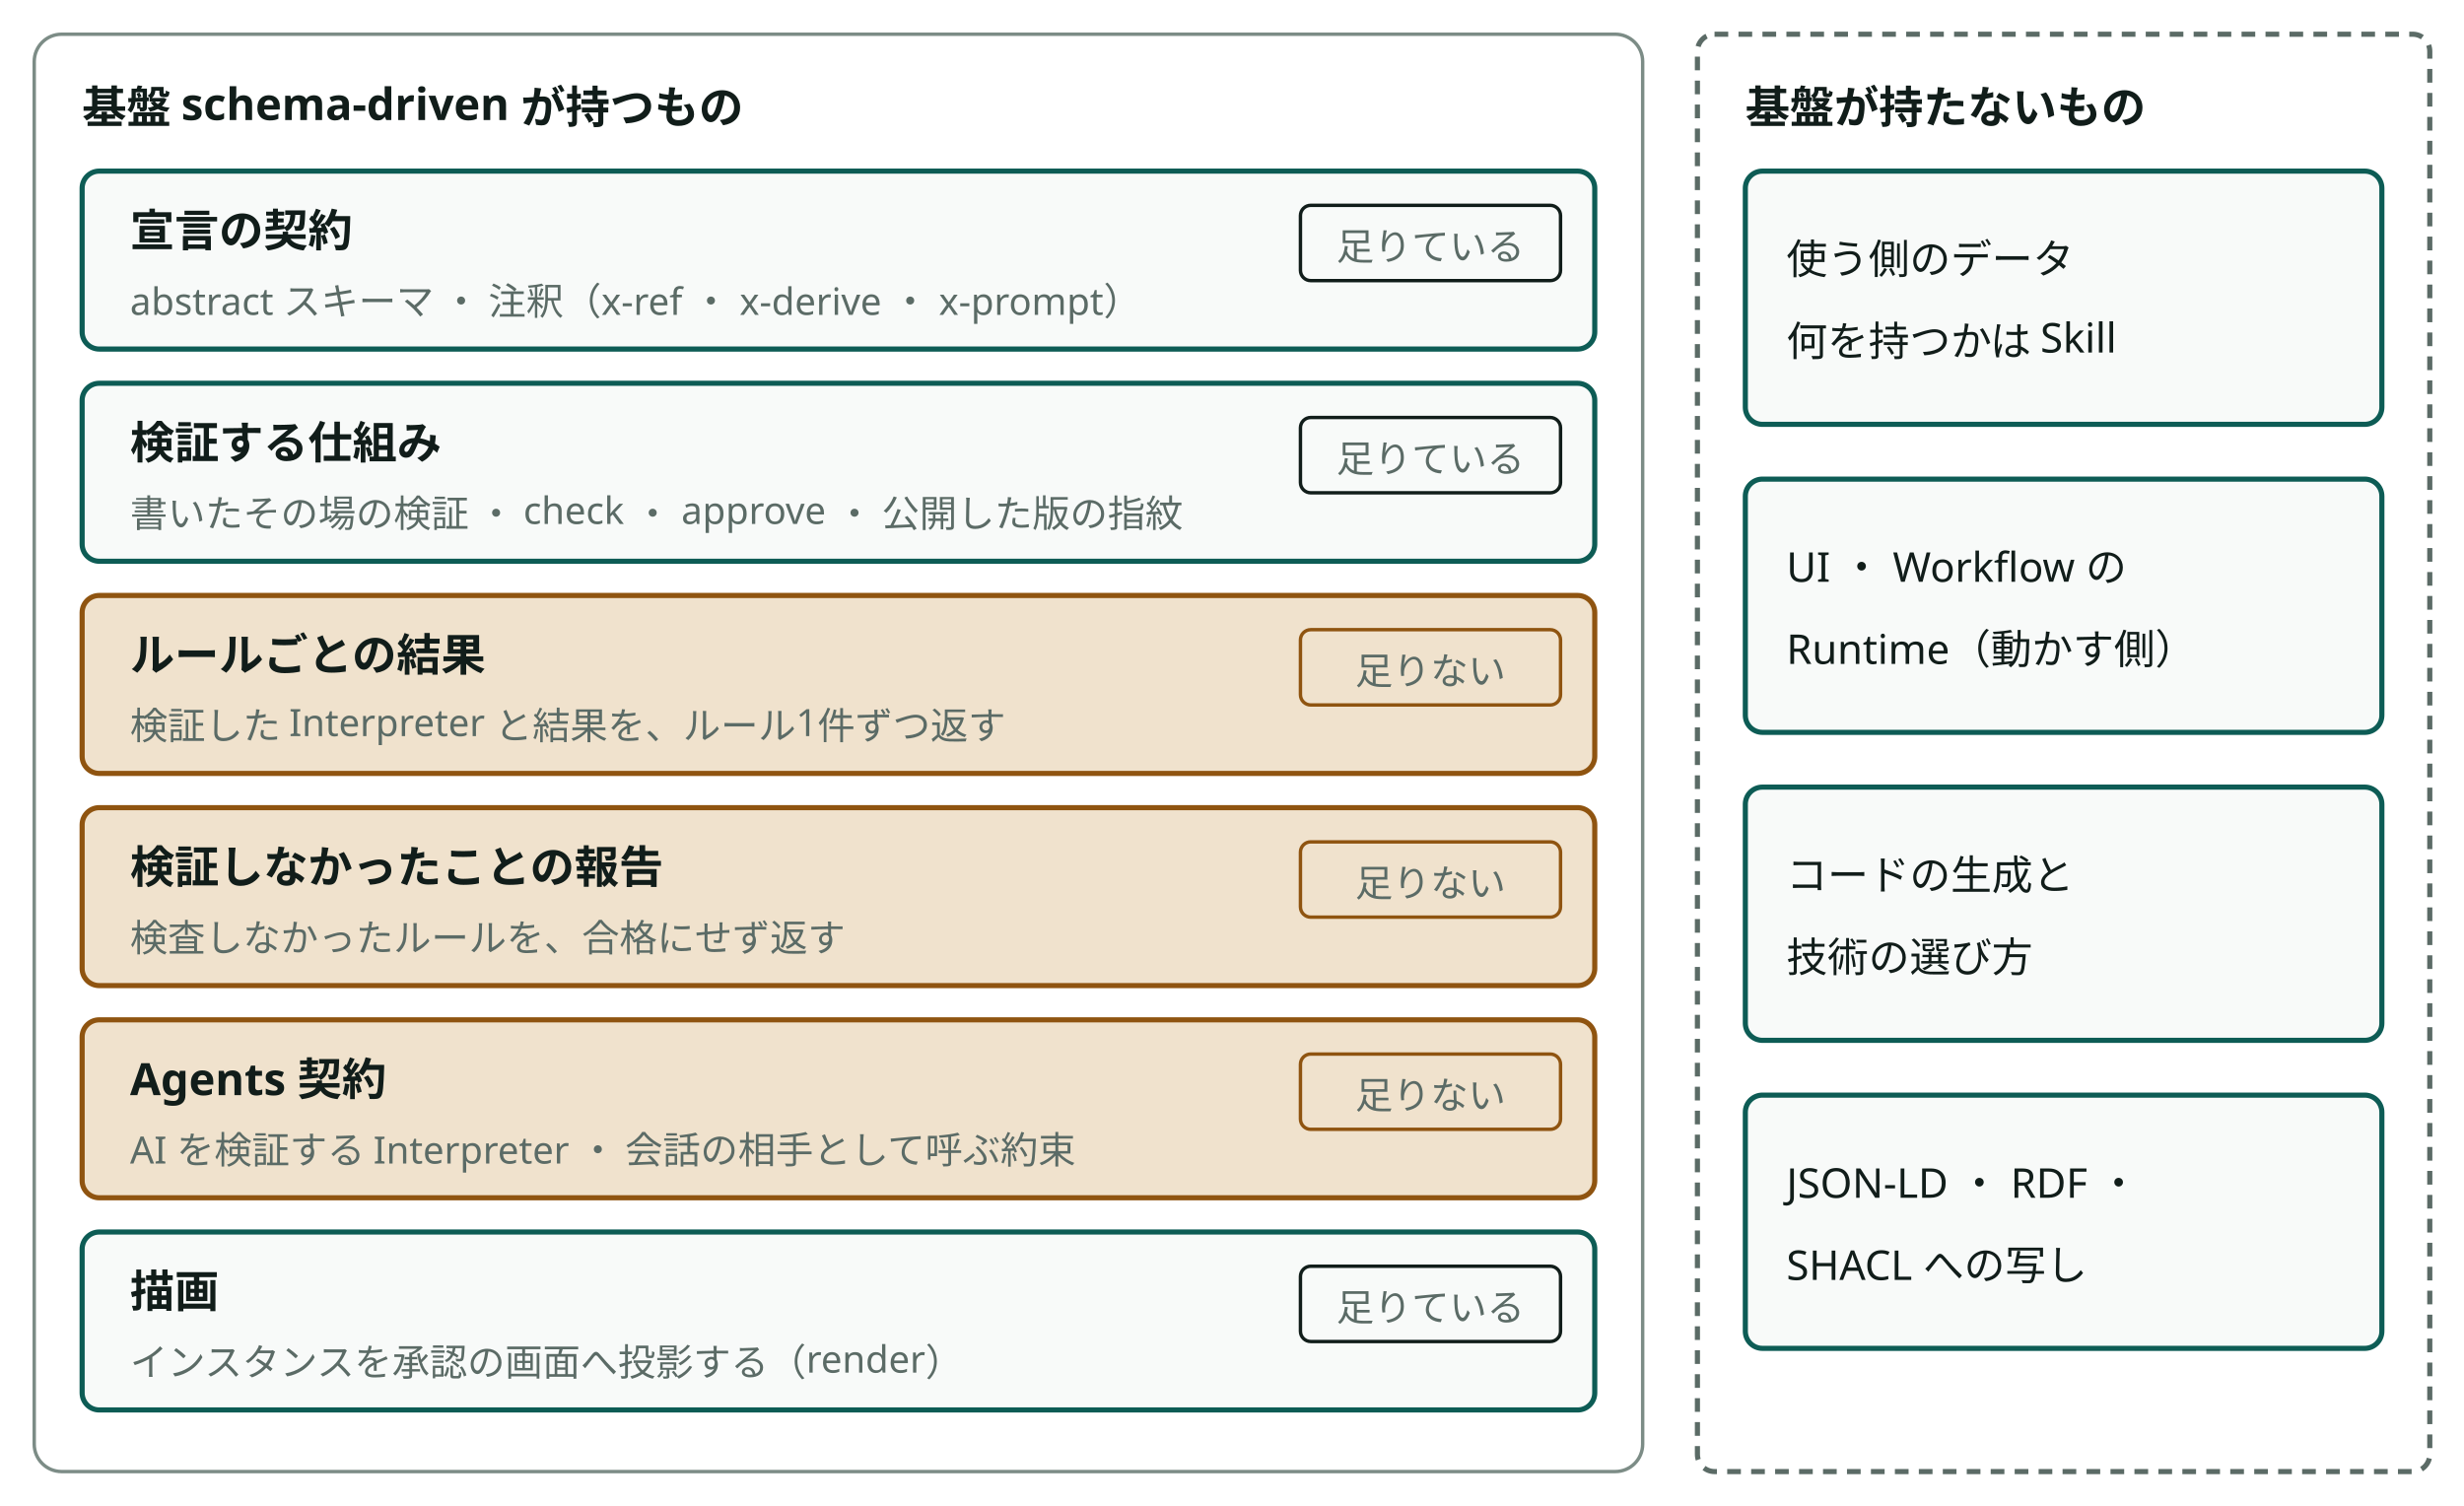
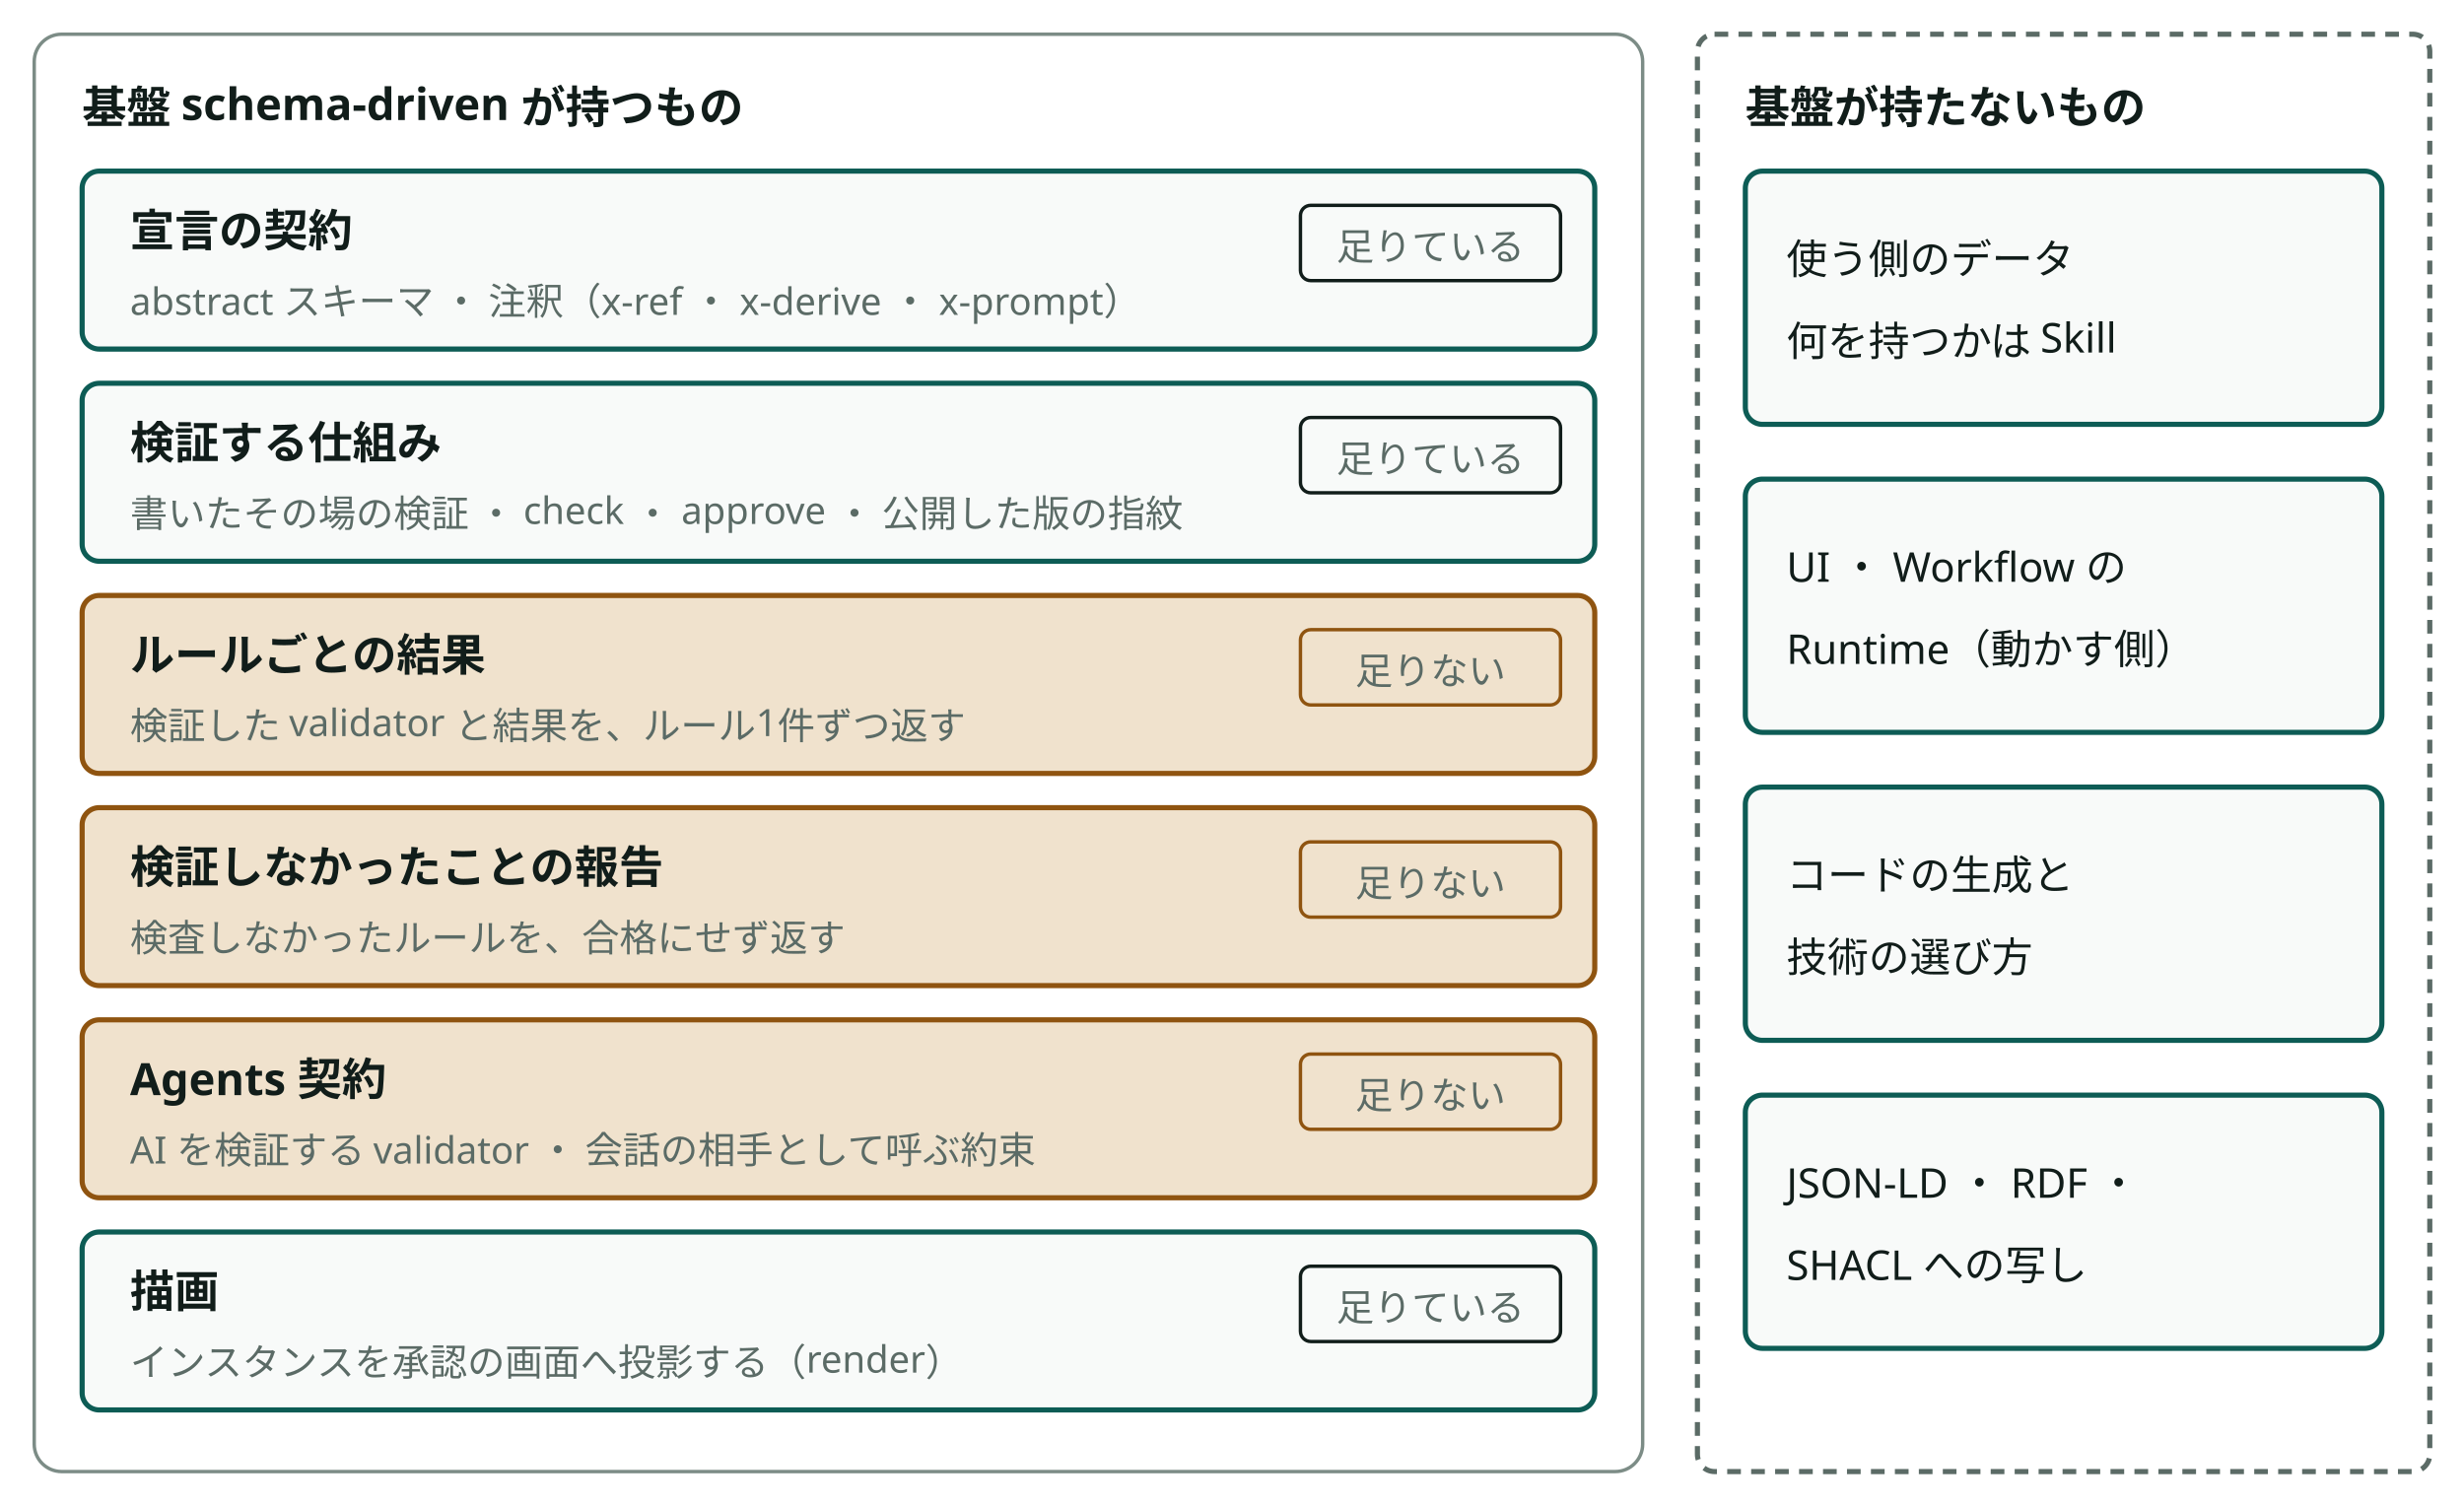
<svg viewBox="0 0 720 440" style="min-width:600px" role="img" aria-label="基盤が持つものと持たないもの" class="dsvg">
  <style data-dsvg="dark">.dsvg .area{stroke:var(--dsvg-line,#7C8C86)}.dsvg .title{fill:var(--dsvg-ink,#111D1A);font-size:13px;font-weight:700}.dsvg .box{fill:var(--dsvg-box-fill,#F8FAF9);stroke:var(--dsvg-accent,#0D5C55)}.dsvg .note{fill:var(--dsvg-ink-soft,#5B6B66);font-size:11px}.dsvg .badge{fill:var(--dsvg-box-fill,#F8FAF9);stroke:var(--dsvg-ink,#111D1A)}.dsvg .box.warn{fill:var(--dsvg-warn-bg,#F0E2CD);stroke:var(--dsvg-warn,#8F5410)}.dsvg .badge.warn{fill:var(--dsvg-warn-bg,#F0E2CD);stroke:var(--dsvg-warn,#8F5410)}.dsvg .boundary{stroke:var(--dsvg-ink-soft,#5B6B66)}.dsvg .label{fill:var(--dsvg-ink,#111D1A);font-size:12px}@media (prefers-color-scheme:dark){:root:not([data-theme="light"]) .dsvg,.dsvg:root:not([data-theme="light"]){--dsvg-line:#62756F;--dsvg-ink:#E6EEEB;--dsvg-box-fill:#16211E;--dsvg-accent:#6CC9B8;--dsvg-ink-soft:#9DADA8;--dsvg-warn-bg:#33281A;--dsvg-warn:#D9A35F}}:root[data-theme="dark"] .dsvg{--dsvg-line:#62756F;--dsvg-ink:#E6EEEB;--dsvg-box-fill:#16211E;--dsvg-accent:#6CC9B8;--dsvg-ink-soft:#9DADA8;--dsvg-warn-bg:#33281A;--dsvg-warn:#D9A35F}</style>
  <rect class="area" x="10" y="10" width="470" height="420" fill="none" stroke="#7C8C86" stroke-width="1" rx="8" />
  <text class="title" x="24" y="36" font-family="Noto Sans JP, Hiragino Kaku Gothic ProN, sans-serif" font-size="13" font-weight="700" fill="#111D1A">基盤 schema-driven が持つもの</text>
  <rect class="box" x="24" y="50" width="442" height="52" fill="#F8FAF9" stroke="#0D5C55" stroke-width="1.5" rx="5" />
  <text class="title" x="38" y="72" font-family="Noto Sans JP, Hiragino Kaku Gothic ProN, sans-serif" font-size="13" font-weight="700" fill="#111D1A">宣言の契約</text>
  <text class="note" x="38" y="92" font-family="Noto Sans JP, Hiragino Kaku Gothic ProN, sans-serif" font-size="11" fill="#5B6B66">abstract スキーマ ・ 注釈（x-ref ・ x-derive ・ x-prompt）</text>
  <rect class="badge" x="380" y="60" width="76" height="22" fill="#F8FAF9" stroke="#111D1A" stroke-width="1" rx="3" />
  <text class="note" x="418" y="76" text-anchor="middle" font-family="Noto Sans JP, Hiragino Kaku Gothic ProN, sans-serif" font-size="11" fill="#5B6B66">足りている</text>
  <rect class="box" x="24" y="112" width="442" height="52" fill="#F8FAF9" stroke="#0D5C55" stroke-width="1.5" rx="5" />
  <text class="title" x="38" y="134" font-family="Noto Sans JP, Hiragino Kaku Gothic ProN, sans-serif" font-size="13" font-weight="700" fill="#111D1A">検証する仕組み</text>
  <text class="note" x="38" y="154" font-family="Noto Sans JP, Hiragino Kaku Gothic ProN, sans-serif" font-size="11" fill="#5B6B66">書いたその場の検証 ・ check ・ approve ・ 公開した版の指紋</text>
  <rect class="badge" x="380" y="122" width="76" height="22" fill="#F8FAF9" stroke="#111D1A" stroke-width="1" rx="3" />
  <text class="note" x="418" y="138" text-anchor="middle" font-family="Noto Sans JP, Hiragino Kaku Gothic ProN, sans-serif" font-size="11" fill="#5B6B66">足りている</text>
  <rect class="box warn" x="24" y="174" width="442" height="52" fill="#F0E2CD" stroke="#8F5410" stroke-width="1.5" rx="5" />
  <text class="title" x="38" y="196" font-family="Noto Sans JP, Hiragino Kaku Gothic ProN, sans-serif" font-size="13" font-weight="700" fill="#111D1A">ルールごとの結果</text>
-   <text class="note" x="38" y="216" font-family="Noto Sans JP, Hiragino Kaku Gothic ProN, sans-serif" font-size="11" fill="#5B6B66">検証した Interpreter と結果を、ルール1件ずつ返す</text>
+   <text class="note" x="38" y="216" font-family="Noto Sans JP, Hiragino Kaku Gothic ProN, sans-serif" font-size="11" fill="#5B6B66">検証した validator と結果を、ルール1件ずつ返す</text>
  <rect class="badge warn" x="380" y="184" width="76" height="22" fill="#F0E2CD" stroke="#8F5410" stroke-width="1" rx="3" />
  <text class="note" x="418" y="200" text-anchor="middle" font-family="Noto Sans JP, Hiragino Kaku Gothic ProN, sans-serif" font-size="11" fill="#5B6B66">足りない</text>
  <rect class="box warn" x="24" y="236" width="442" height="52" fill="#F0E2CD" stroke="#8F5410" stroke-width="1.5" rx="5" />
  <text class="title" x="38" y="258" font-family="Noto Sans JP, Hiragino Kaku Gothic ProN, sans-serif" font-size="13" font-weight="700" fill="#111D1A">検証しなかったことの報告</text>
  <text class="note" x="38" y="278" font-family="Noto Sans JP, Hiragino Kaku Gothic ProN, sans-serif" font-size="11" fill="#5B6B66">検査しなかったルールを、合格にせず返す</text>
  <rect class="badge warn" x="380" y="246" width="76" height="22" fill="#F0E2CD" stroke="#8F5410" stroke-width="1" rx="3" />
  <text class="note" x="418" y="262" text-anchor="middle" font-family="Noto Sans JP, Hiragino Kaku Gothic ProN, sans-serif" font-size="11" fill="#5B6B66">足りない</text>
  <rect class="box warn" x="24" y="298" width="442" height="52" fill="#F0E2CD" stroke="#8F5410" stroke-width="1.5" rx="5" />
  <text class="title" x="38" y="320" font-family="Noto Sans JP, Hiragino Kaku Gothic ProN, sans-serif" font-size="13" font-weight="700" fill="#111D1A">Agents 契約</text>
-   <text class="note" x="38" y="340" font-family="Noto Sans JP, Hiragino Kaku Gothic ProN, sans-serif" font-size="11" fill="#5B6B66">AI を検証する Interpreter ・ 会話の相手として呼ぶ約束</text>
+   <text class="note" x="38" y="340" font-family="Noto Sans JP, Hiragino Kaku Gothic ProN, sans-serif" font-size="11" fill="#5B6B66">AI を検証する validator ・ 会話の相手として呼ぶ約束</text>
  <rect class="badge warn" x="380" y="308" width="76" height="22" fill="#F0E2CD" stroke="#8F5410" stroke-width="1" rx="3" />
  <text class="note" x="418" y="324" text-anchor="middle" font-family="Noto Sans JP, Hiragino Kaku Gothic ProN, sans-serif" font-size="11" fill="#5B6B66">足りない</text>
  <rect class="box" x="24" y="360" width="442" height="52" fill="#F8FAF9" stroke="#0D5C55" stroke-width="1.5" rx="5" />
  <text class="title" x="38" y="382" font-family="Noto Sans JP, Hiragino Kaku Gothic ProN, sans-serif" font-size="13" font-weight="700" fill="#111D1A">描画</text>
  <text class="note" x="38" y="402" font-family="Noto Sans JP, Hiragino Kaku Gothic ProN, sans-serif" font-size="11" fill="#5B6B66">インスタンスを承認の画面へ投影する（render）</text>
  <rect class="badge" x="380" y="370" width="76" height="22" fill="#F8FAF9" stroke="#111D1A" stroke-width="1" rx="3" />
  <text class="note" x="418" y="386" text-anchor="middle" font-family="Noto Sans JP, Hiragino Kaku Gothic ProN, sans-serif" font-size="11" fill="#5B6B66">足りている</text>
  <rect class="boundary" x="496" y="10" width="214" height="420" fill="none" stroke="#5B6B66" stroke-width="1.5" stroke-dasharray="4 3" rx="5" />
  <text class="title" x="510" y="36" font-family="Noto Sans JP, Hiragino Kaku Gothic ProN, sans-serif" font-size="13" font-weight="700" fill="#111D1A">基盤が持たないもの</text>
  <rect class="box" x="510" y="50" width="186" height="74" fill="#F8FAF9" stroke="#0D5C55" stroke-width="1.5" rx="5" />
  <text class="label" x="522" y="80" font-family="Noto Sans JP, Hiragino Kaku Gothic ProN, sans-serif" font-size="12" fill="#111D1A">使う側のデータ</text>
  <text class="label" x="522" y="104" font-family="Noto Sans JP, Hiragino Kaku Gothic ProN, sans-serif" font-size="12" fill="#111D1A">何を持つかは Skill</text>
  <rect class="box" x="510" y="140" width="186" height="74" fill="#F8FAF9" stroke="#0D5C55" stroke-width="1.5" rx="5" />
  <text class="label" x="522" y="170" font-family="Noto Sans JP, Hiragino Kaku Gothic ProN, sans-serif" font-size="12" fill="#111D1A">UI ・ Workflow の</text>
  <text class="label" x="522" y="194" font-family="Noto Sans JP, Hiragino Kaku Gothic ProN, sans-serif" font-size="12" fill="#111D1A">Runtime（動かす側）</text>
  <rect class="box" x="510" y="230" width="186" height="74" fill="#F8FAF9" stroke="#0D5C55" stroke-width="1.5" rx="5" />
  <text class="label" x="522" y="260" font-family="Noto Sans JP, Hiragino Kaku Gothic ProN, sans-serif" font-size="12" fill="#111D1A">コードの生成と</text>
  <text class="label" x="522" y="284" font-family="Noto Sans JP, Hiragino Kaku Gothic ProN, sans-serif" font-size="12" fill="#111D1A">技術の選び方</text>
  <rect class="box" x="510" y="320" width="186" height="74" fill="#F8FAF9" stroke="#0D5C55" stroke-width="1.5" rx="5" />
  <text class="label" x="522" y="350" font-family="Noto Sans JP, Hiragino Kaku Gothic ProN, sans-serif" font-size="12" fill="#111D1A">JSON-LD ・ RDF ・</text>
  <text class="label" x="522" y="374" font-family="Noto Sans JP, Hiragino Kaku Gothic ProN, sans-serif" font-size="12" fill="#111D1A">SHACL への写し</text>
</svg>
